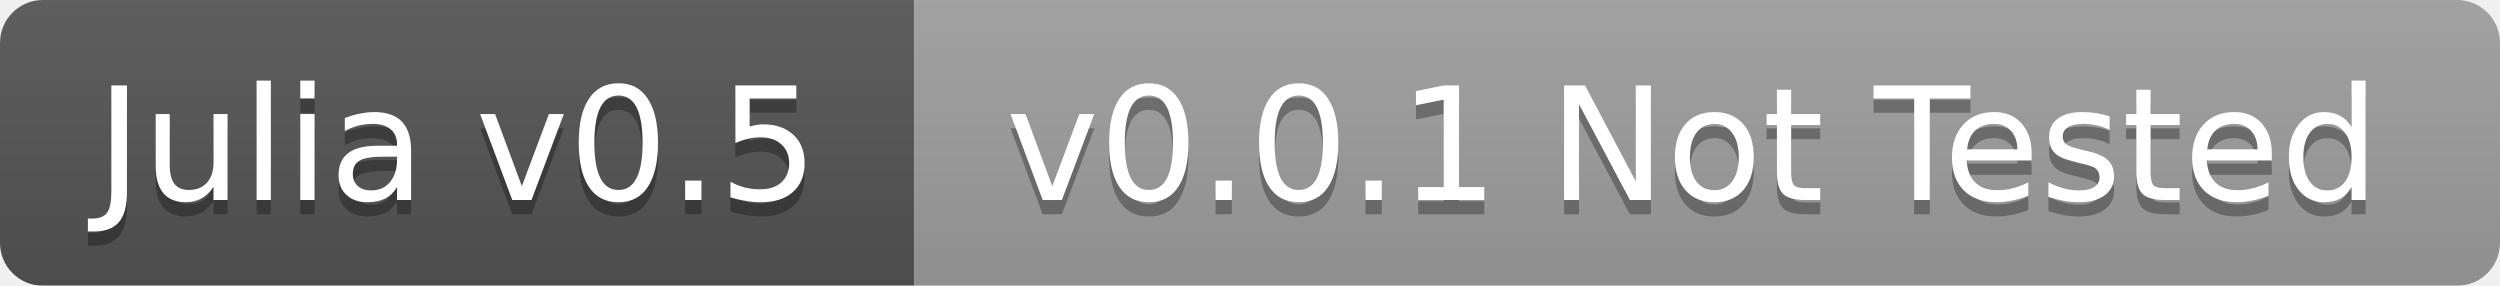
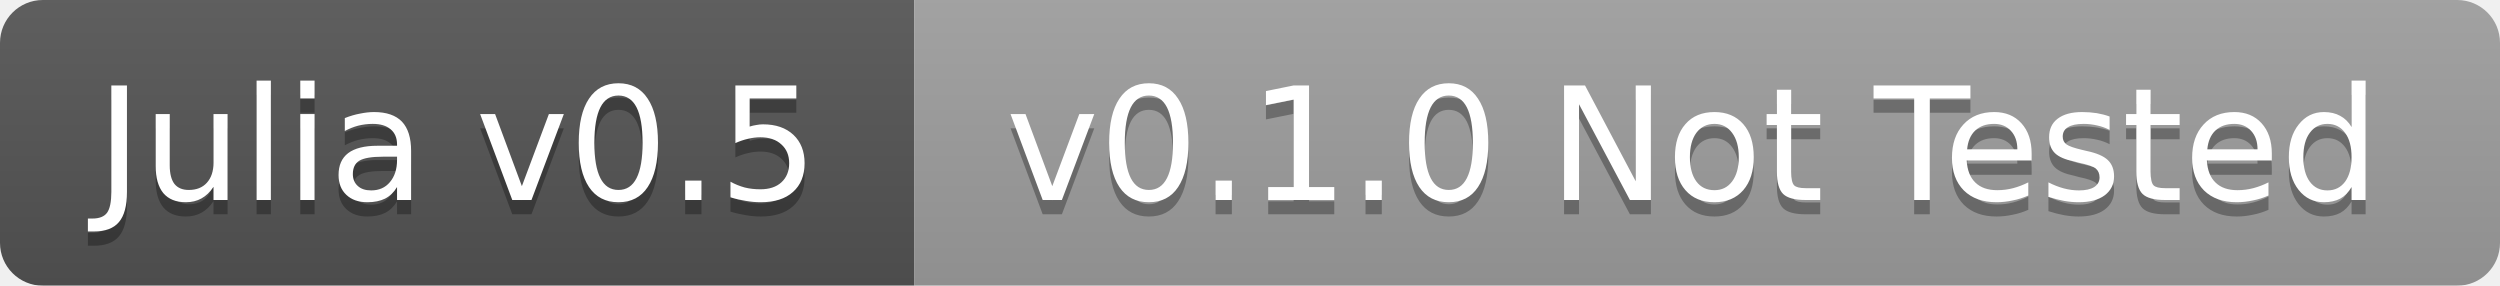
<svg xmlns="http://www.w3.org/2000/svg" width="175" height="20">
  <linearGradient id="b" x2="0" y2="100%">
    <stop offset="0" stop-color="#bbb" stop-opacity=".1" />
    <stop offset="1" stop-opacity=".1" />
  </linearGradient>
  <mask id="a">
    <rect width="175" height="20" rx="3" fill="#fff" />
  </mask>
  <g mask="url(#a)">
    <path fill="#555" d="M0 0h64v20H0z" />
    <path fill="#9f9f9f" d="M64 0h111v20H64z" />
    <path fill="url(#b)" d="M0 0h175v20H0z" />
  </g>
  <g fill="#fff" text-anchor="middle" font-family="DejaVu Sans,Verdana,Geneva,sans-serif" font-size="11">
    <text x="32" y="15" fill="#010101" fill-opacity=".3">Julia v0.5</text>
    <text x="32" y="14">Julia v0.5</text>
-     <text x="118.5" y="15" fill="#010101" fill-opacity=".3">v0.0.1 Not Tested</text>
-     <text x="118.5" y="14">v0.0.1 Not Tested</text>
+     <text x="118.5" y="15" fill="#010101" fill-opacity=".3">v0.1.0 Not Tested</text>
+     <text x="118.5" y="14">v0.1.0 Not Tested</text>
  </g>
</svg>
